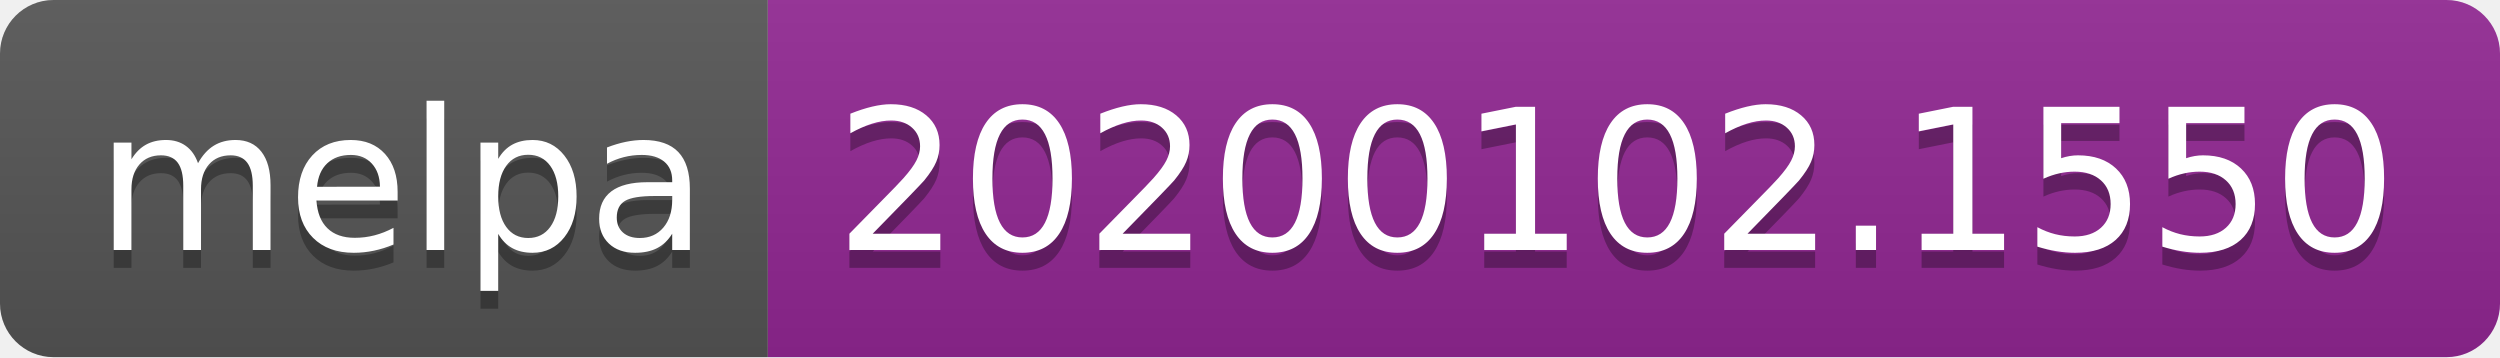
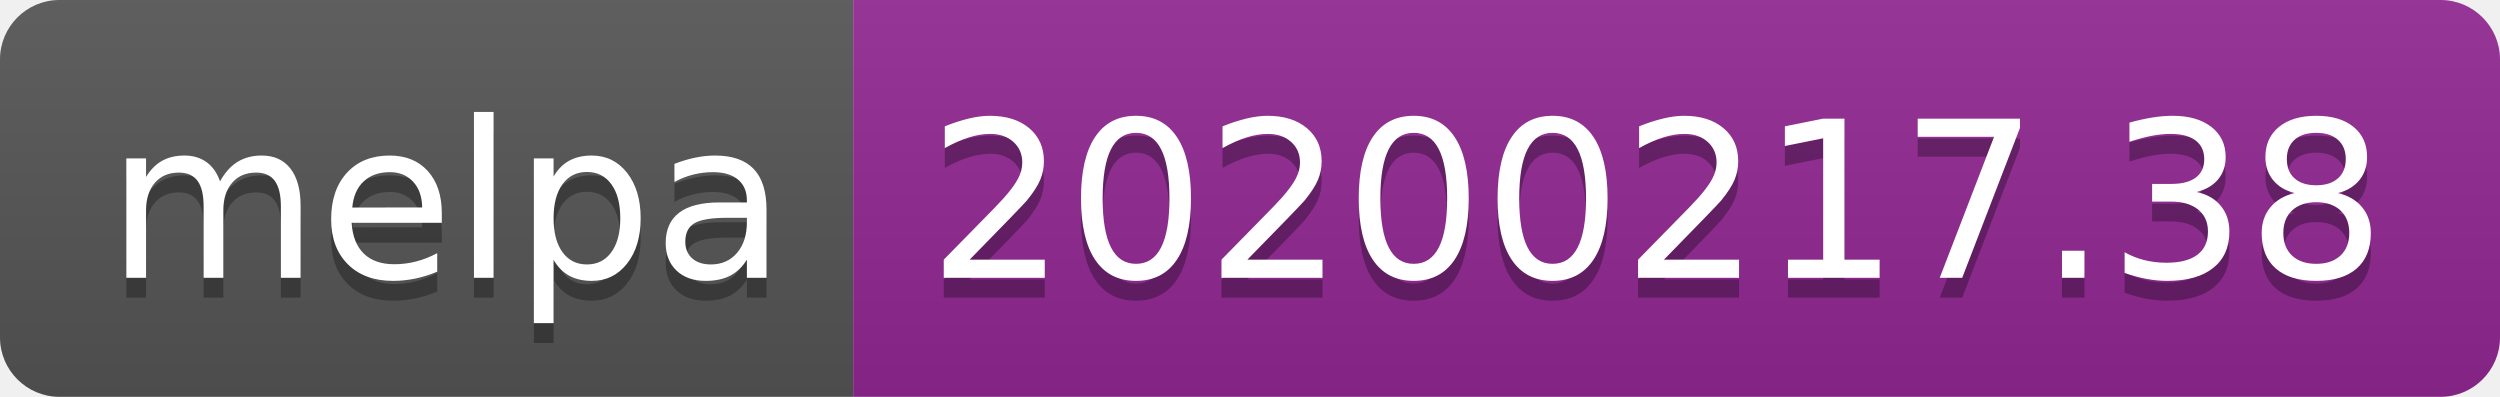
- <svg xmlns="http://www.w3.org/2000/svg" width="140" height="20">
+ <svg xmlns="http://www.w3.org/2000/svg" width="126" height="20">
  <linearGradient id="b" x2="0" y2="100%">
    <stop offset="0" stop-color="#bbb" stop-opacity=".1" />
    <stop offset="1" stop-opacity=".1" />
  </linearGradient>
  <clipPath id="a">
-     <rect width="140" height="20" rx="3" fill="#fff" />
+     <rect width="126" height="20" rx="3" fill="#fff" />
  </clipPath>
  <g clip-path="url(#a)">
    <path fill="#555" d="M0 0h43v20H0z" />
-     <path fill="#922793" d="M43 0h97v20H43z" />
-     <path fill="url(#b)" d="M0 0h140v20H0z" />
+     <path fill="#922793" d="M43 0h83v20H43z" />
+     <path fill="url(#b)" d="M0 0h126v20H0z" />
  </g>
  <g fill="#fff" text-anchor="middle" font-family="DejaVu Sans,Verdana,Geneva,sans-serif" font-size="110">
    <text x="225" y="150" fill="#010101" fill-opacity=".3" transform="scale(.1)" textLength="330">melpa</text>
    <text x="225" y="140" transform="scale(.1)" textLength="330">melpa</text>
-     <text x="905" y="150" fill="#010101" fill-opacity=".3" transform="scale(.1)" textLength="870">20200102.1550</text>
-     <text x="905" y="140" transform="scale(.1)" textLength="870">20200102.1550</text>
+     <text x="835" y="150" fill="#010101" fill-opacity=".3" transform="scale(.1)" textLength="730">20200217.38</text>
+     <text x="835" y="140" transform="scale(.1)" textLength="730">20200217.38</text>
  </g>
</svg>
